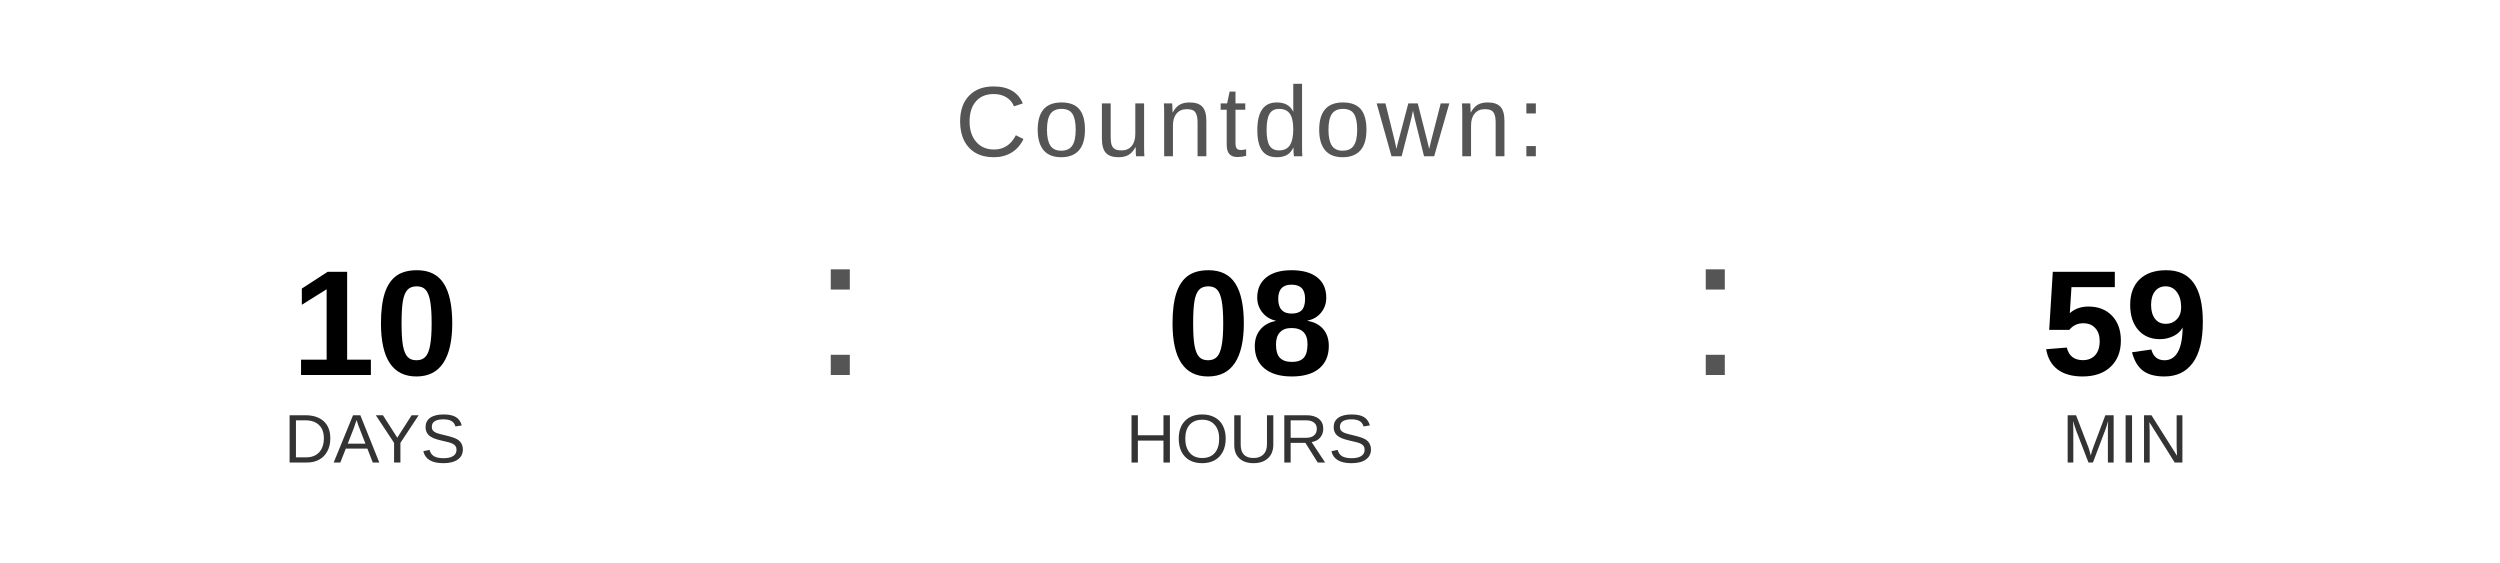
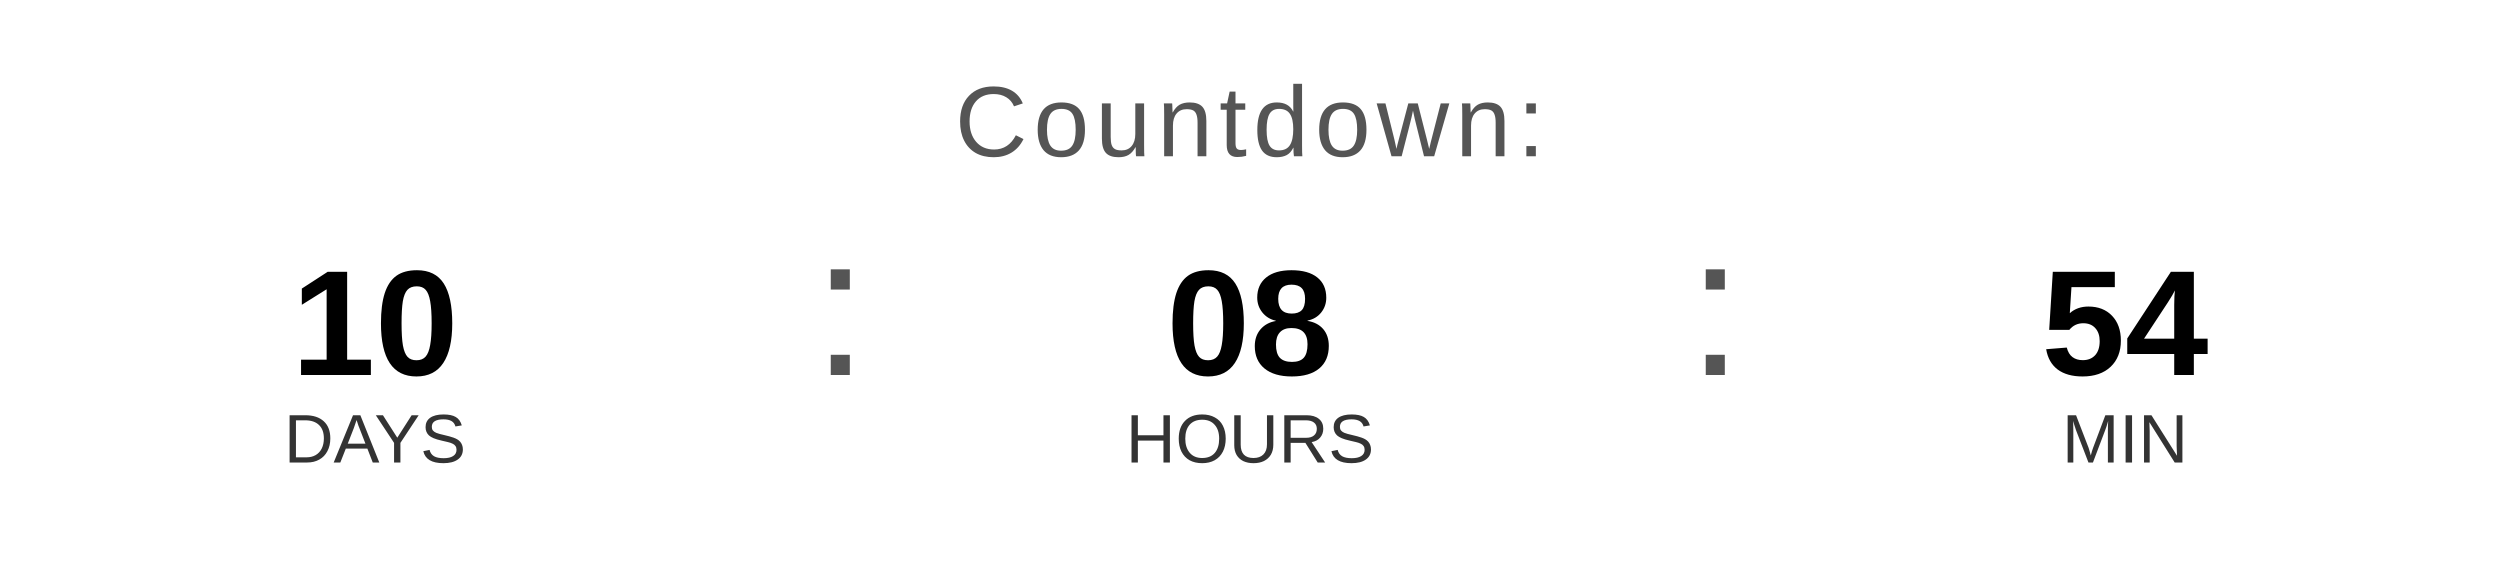
<svg xmlns="http://www.w3.org/2000/svg" width="400" height="90" viewBox="0 0 400 90">
  <text x="200" y="25" font-family="Arial, Helvetica, sans-serif" font-size="16" fill="#555555" text-anchor="middle" letter-spacing="1">
    Countdown:
  </text>
  <text x="60" y="60" font-family="Arial, Helvetica, sans-serif" font-size="24" font-weight="bold" fill="#000000" text-anchor="middle">10</text>
  <text x="60" y="74" font-family="Arial, Helvetica, sans-serif" font-size="11" fill="#333333" text-anchor="middle">DAYS</text>
  <text x="130" y="60" font-family="Arial, sans-serif" font-size="32" fill="#555555">:</text>
  <text x="200" y="60" font-family="Arial, Helvetica, sans-serif" font-size="24" font-weight="bold" fill="#000000" text-anchor="middle">08</text>
  <text x="200" y="74" font-family="Arial, Helvetica, sans-serif" font-size="11" fill="#333333" text-anchor="middle">HOURS</text>
  <text x="270" y="60" font-family="Arial, sans-serif" font-size="32" fill="#555555">:</text>
-   <text x="340" y="60" font-family="Arial, Helvetica, sans-serif" font-size="24" font-weight="bold" fill="#000000" text-anchor="middle">59</text>
+   <text x="340" y="60" font-family="Arial, Helvetica, sans-serif" font-size="24" font-weight="bold" fill="#000000" text-anchor="middle">54</text>
  <text x="340" y="74" font-family="Arial, Helvetica, sans-serif" font-size="11" fill="#333333" text-anchor="middle">MIN</text>
</svg>
